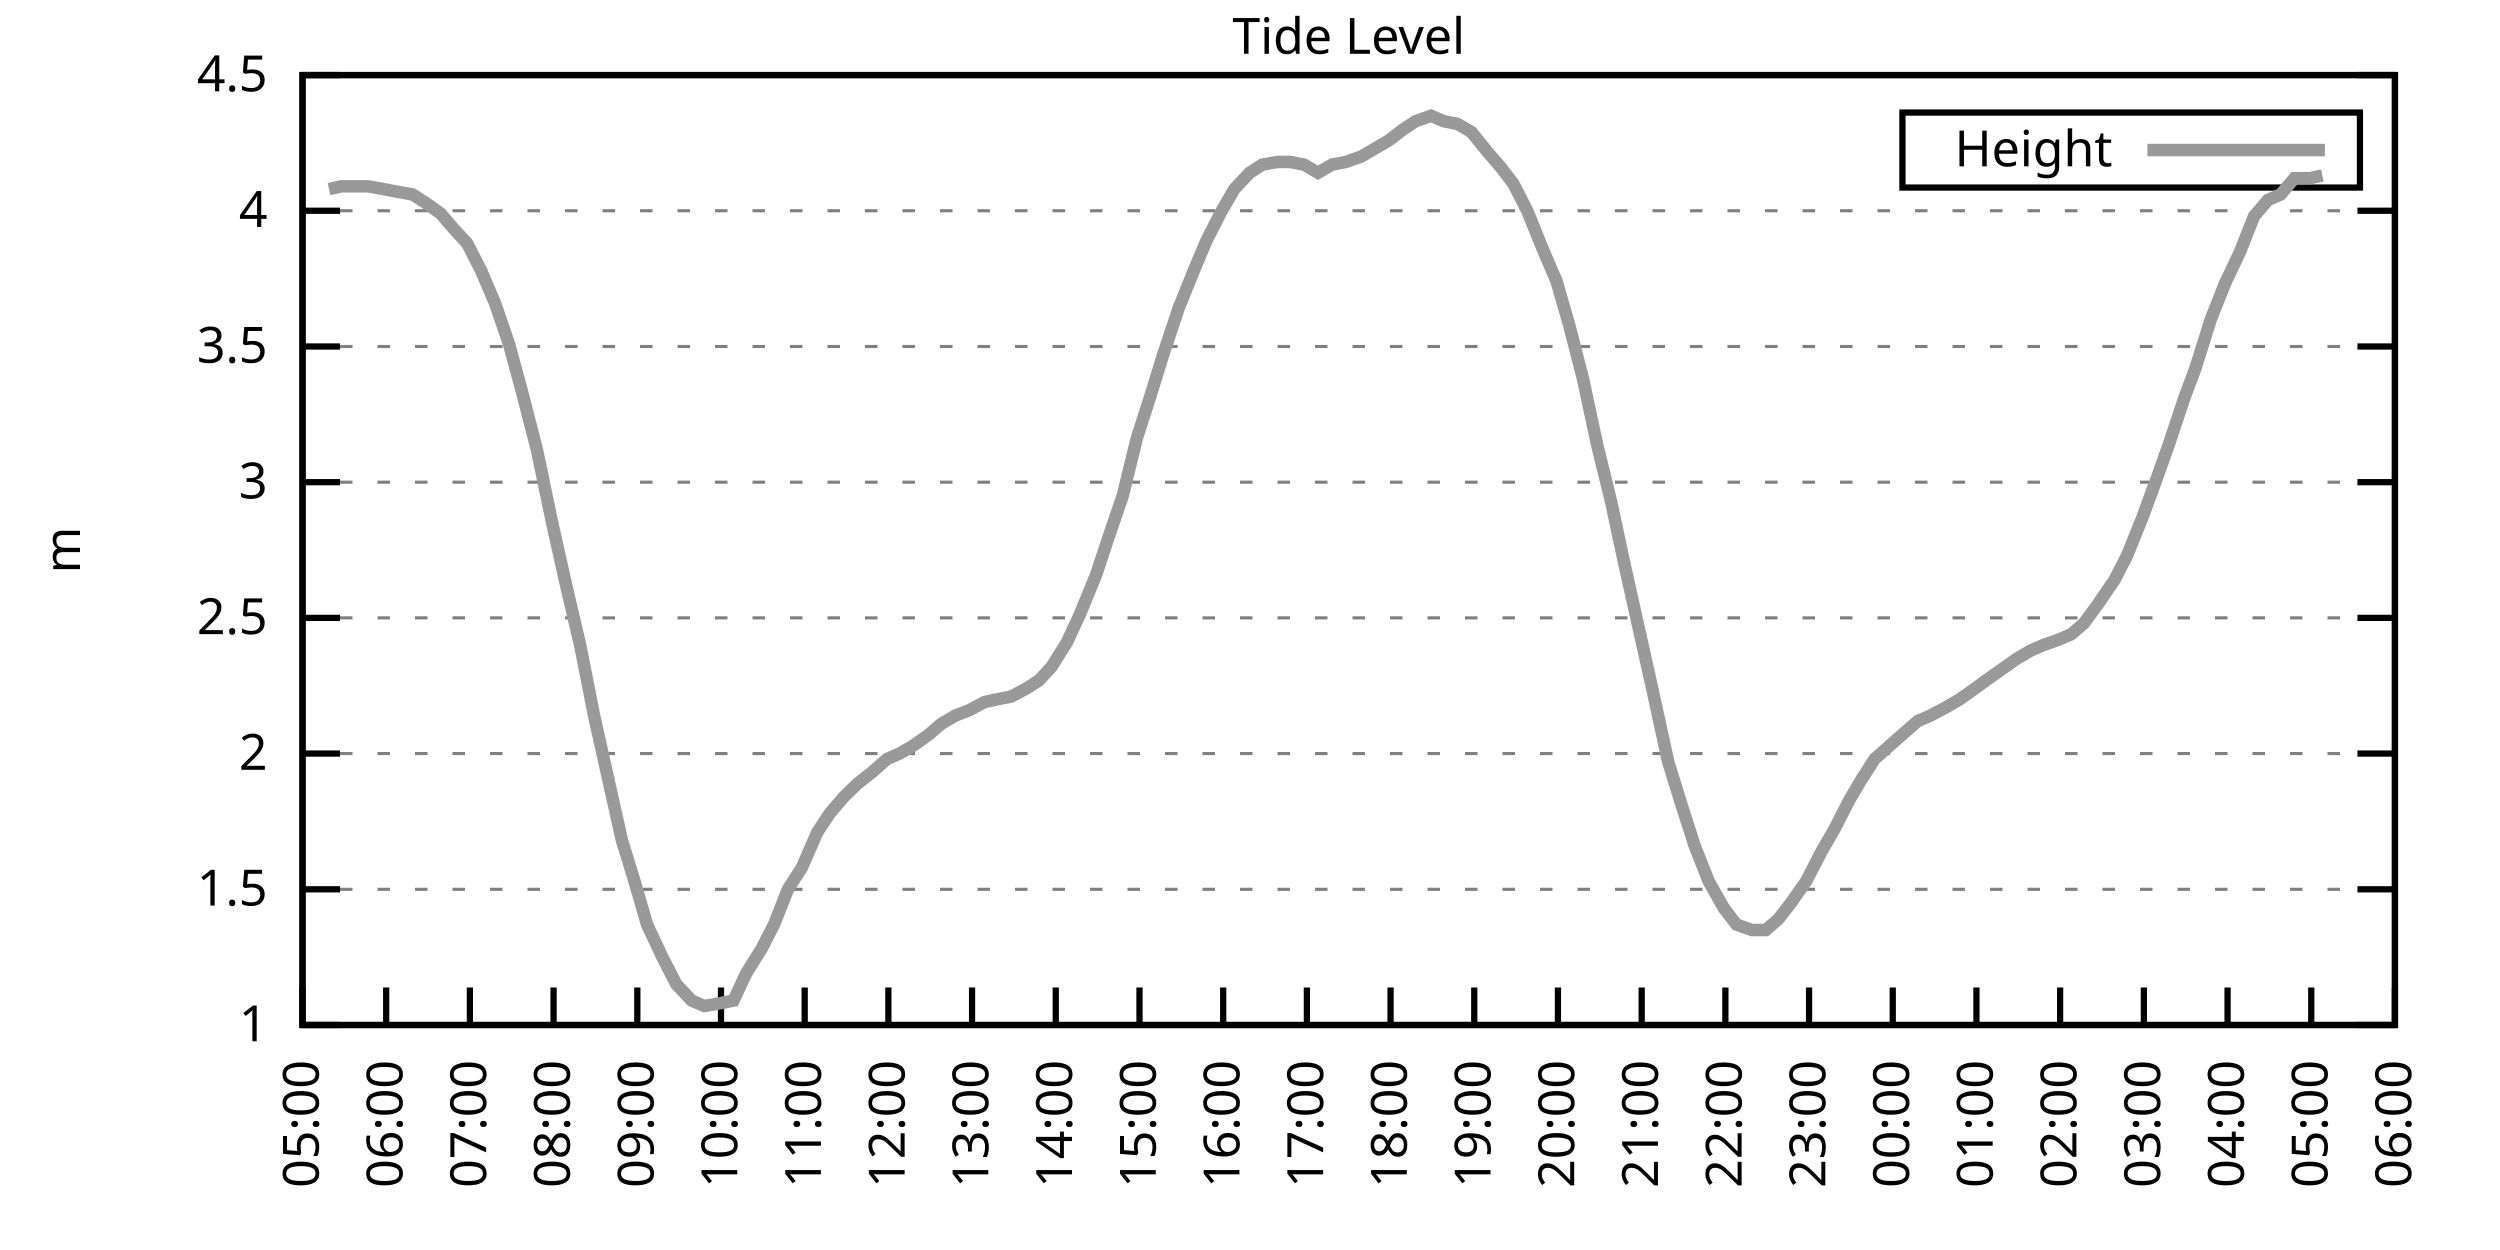
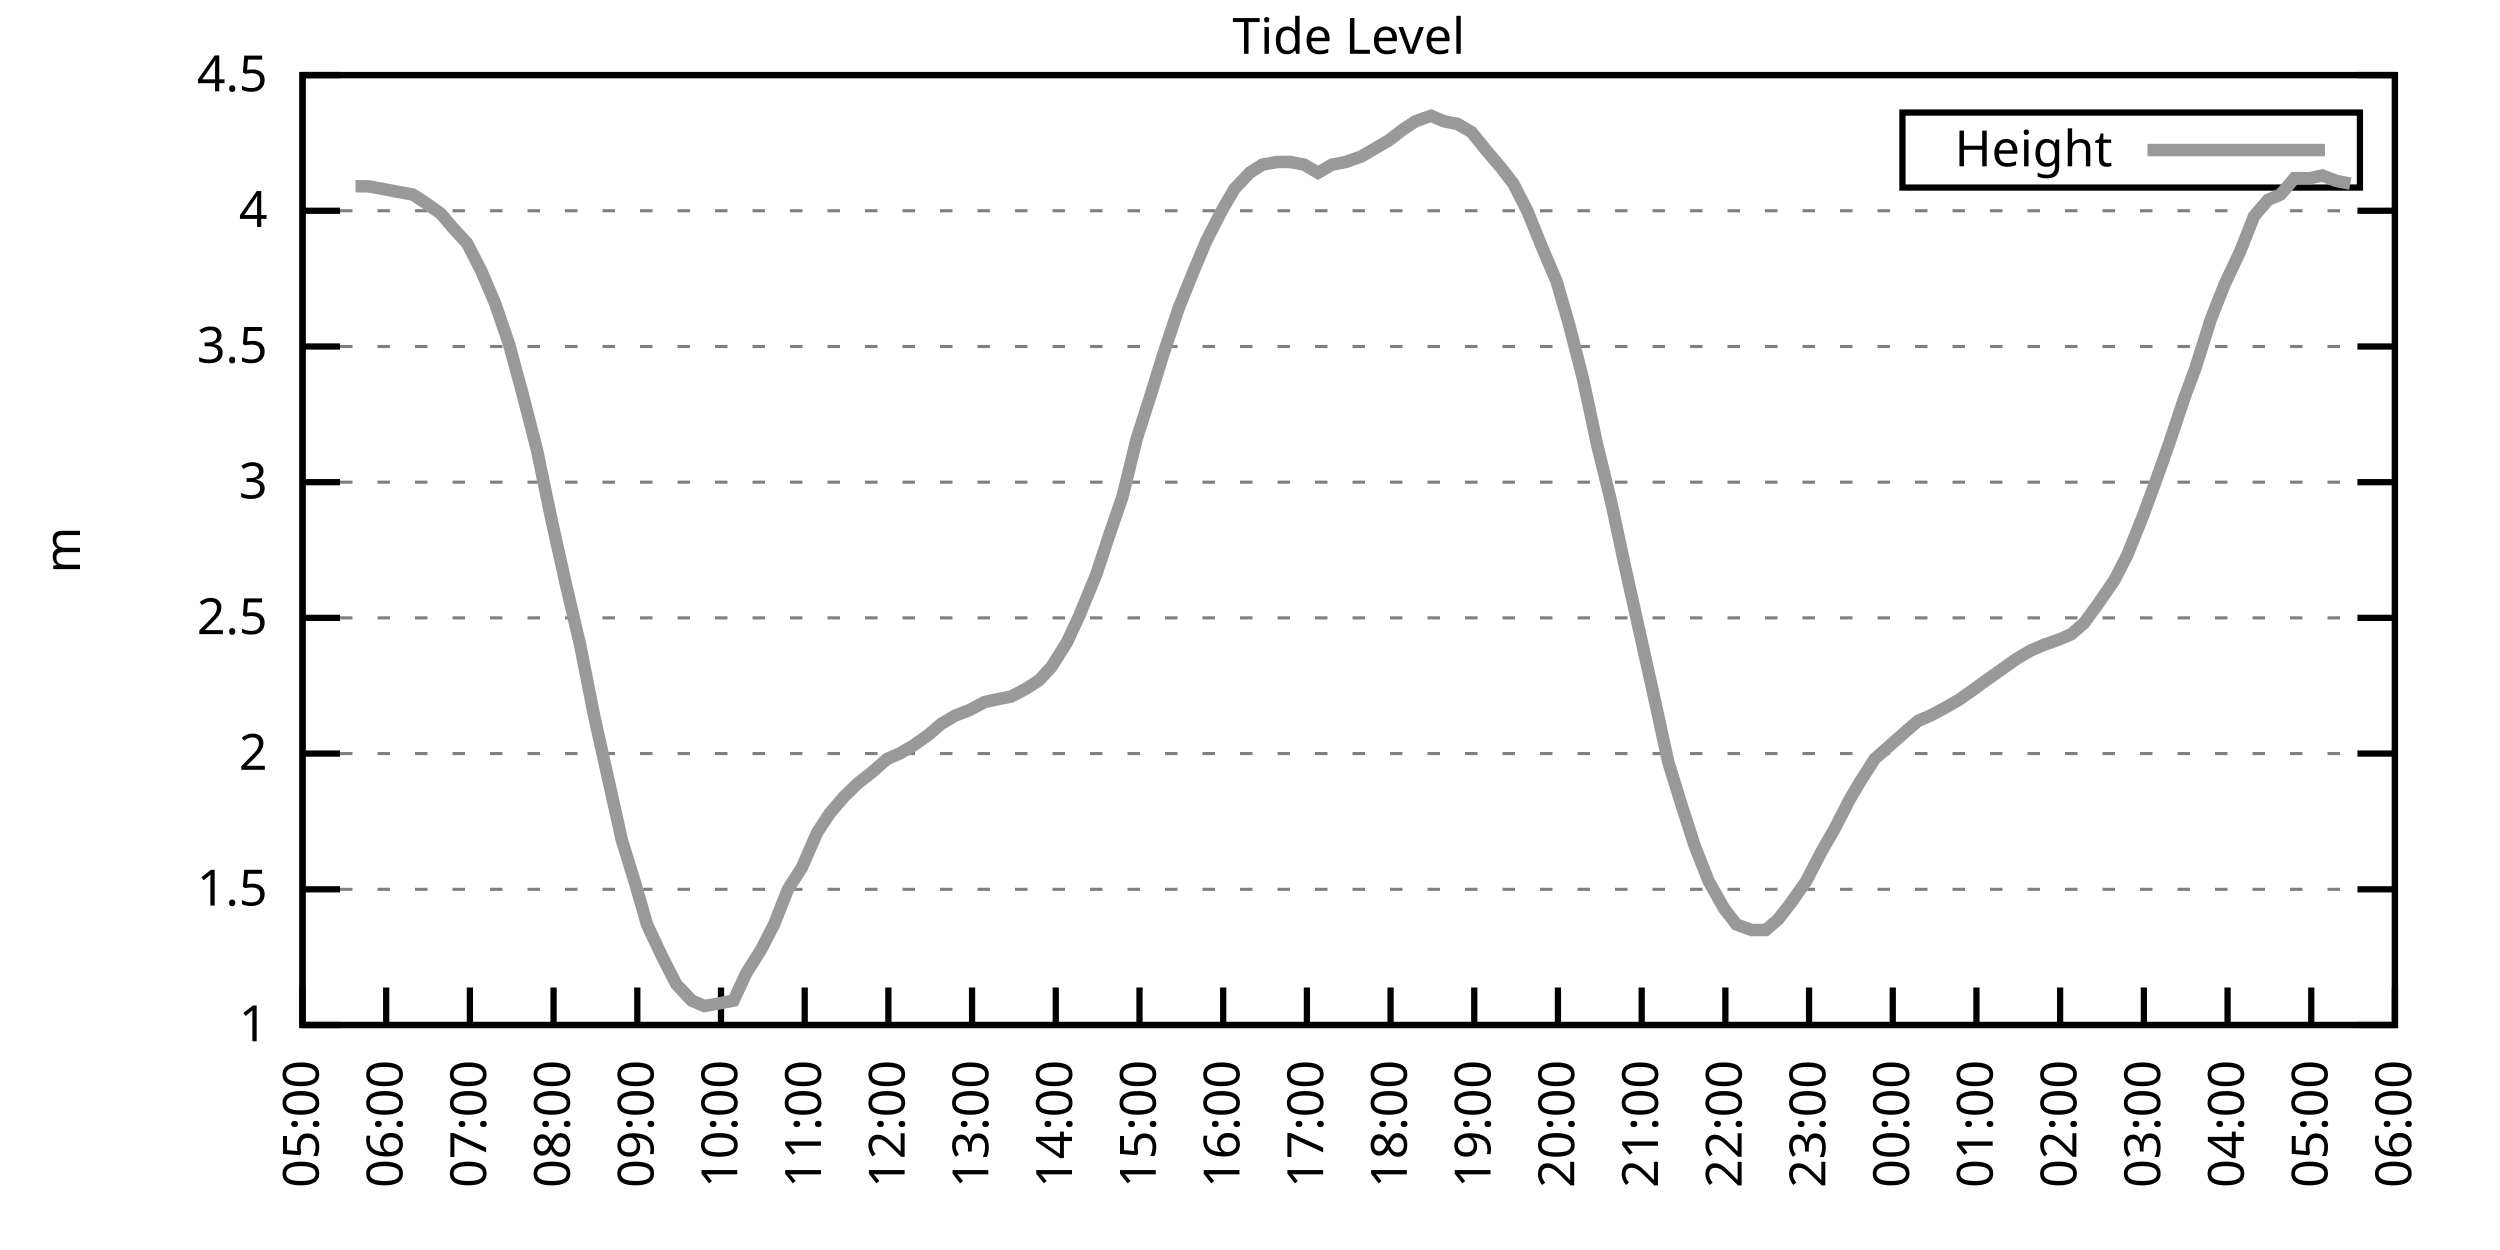
<svg xmlns="http://www.w3.org/2000/svg" xmlns:xlink="http://www.w3.org/1999/xlink" width="400" height="200" viewBox="0 0 400 200">
  <g id="gnuplot_canvas">
    <rect x="0" y="0" width="400" height="200" fill="none" />
    <defs>
      <circle id="gpDot" r="0.5" stroke-width="0.5" stroke="currentColor" />
      <path id="gpPt0" stroke-width="0.333" stroke="currentColor" d="M-1,0 h2 M0,-1 v2" />
      <path id="gpPt1" stroke-width="0.333" stroke="currentColor" d="M-1,-1 L1,1 M1,-1 L-1,1" />
      <path id="gpPt2" stroke-width="0.333" stroke="currentColor" d="M-1,0 L1,0 M0,-1 L0,1 M-1,-1 L1,1 M-1,1 L1,-1" />
      <rect id="gpPt3" stroke-width="0.333" stroke="currentColor" x="-1" y="-1" width="2" height="2" />
      <rect id="gpPt4" stroke-width="0.333" stroke="currentColor" fill="currentColor" x="-1" y="-1" width="2" height="2" />
      <circle id="gpPt5" stroke-width="0.333" stroke="currentColor" cx="0" cy="0" r="1" />
      <use xlink:href="#gpPt5" id="gpPt6" fill="currentColor" stroke="none" />
      <path id="gpPt7" stroke-width="0.333" stroke="currentColor" d="M0,-1.33 L-1.33,0.67 L1.33,0.67 z" />
      <use xlink:href="#gpPt7" id="gpPt8" fill="currentColor" stroke="none" />
      <use xlink:href="#gpPt7" id="gpPt9" stroke="currentColor" transform="rotate(180)" />
      <use xlink:href="#gpPt9" id="gpPt10" fill="currentColor" stroke="none" />
      <use xlink:href="#gpPt3" id="gpPt11" stroke="currentColor" transform="rotate(45)" />
      <use xlink:href="#gpPt11" id="gpPt12" fill="currentColor" stroke="none" />
      <path id="gpPt13" stroke-width="0.333" stroke="currentColor" d="M0,1.330 L1.265,0.411 L0.782,-1.067 L-0.782,-1.076 L-1.265,0.411 z" />
      <use xlink:href="#gpPt13" id="gpPt14" fill="currentColor" stroke="none" />
      <filter id="textbox" filterUnits="objectBoundingBox" x="0" y="0" height="1" width="1">
        <feFlood flood-color="white" flood-opacity="1" result="bgnd" />
        <feComposite in="SourceGraphic" in2="bgnd" operator="atop" />
      </filter>
      <filter id="greybox" filterUnits="objectBoundingBox" x="0" y="0" height="1" width="1">
        <feFlood flood-color="lightgrey" flood-opacity="1" result="grey" />
        <feComposite in="SourceGraphic" in2="grey" operator="atop" />
      </filter>
    </defs>
    <g fill="none" color="white" stroke="currentColor" stroke-width="1.00" stroke-linecap="butt" stroke-linejoin="miter">
</g>
    <g fill="none" color="black" stroke="currentColor" stroke-width="1.00" stroke-linecap="butt" stroke-linejoin="miter">
      <g stroke="none" shape-rendering="crispEdges">
        <polygon fill="rgb(255, 255, 255)" points="48.40,164.00 383.18,164.00 383.18,12.02 48.40,12.02 " />
      </g>
    </g>
    <g fill="none" color="black" stroke="currentColor" stroke-width="1.00" stroke-linecap="butt" stroke-linejoin="miter">
</g>
    <g fill="none" color="black" stroke="black" stroke-width="0.50" stroke-linecap="butt" stroke-linejoin="miter">
</g>
    <g fill="none" color="gray" stroke="currentColor" stroke-width="0.50" stroke-linecap="butt" stroke-linejoin="miter">
      <path stroke="gray" stroke-dasharray="2,4" class="gridline" d="M48.40,164.00 L383.19,164.00  " />
    </g>
    <g fill="none" color="gray" stroke="gray" stroke-width="1.00" stroke-linecap="butt" stroke-linejoin="miter">
</g>
    <g fill="none" color="black" stroke="currentColor" stroke-width="1.00" stroke-linecap="butt" stroke-linejoin="miter">
      <path stroke="black" d="M48.40,164.00 L54.40,164.00 M383.19,164.00 L377.19,164.00  " />
      <g transform="translate(42.80,166.60)" stroke="none" fill="black" font-family="Sans" font-size="8.00" text-anchor="end">
        <text>
          <tspan font-family="Sans"> 1</tspan>
        </text>
      </g>
    </g>
    <g fill="none" color="black" stroke="currentColor" stroke-width="1.00" stroke-linecap="butt" stroke-linejoin="miter">
</g>
    <g fill="none" color="black" stroke="black" stroke-width="0.50" stroke-linecap="butt" stroke-linejoin="miter">
</g>
    <g fill="none" color="gray" stroke="currentColor" stroke-width="0.50" stroke-linecap="butt" stroke-linejoin="miter">
      <path stroke="gray" stroke-dasharray="2,4" class="gridline" d="M48.40,142.29 L383.19,142.29  " />
    </g>
    <g fill="none" color="gray" stroke="gray" stroke-width="1.00" stroke-linecap="butt" stroke-linejoin="miter">
</g>
    <g fill="none" color="black" stroke="currentColor" stroke-width="1.00" stroke-linecap="butt" stroke-linejoin="miter">
      <path stroke="black" d="M48.40,142.29 L54.40,142.29 M383.19,142.29 L377.19,142.29  " />
      <g transform="translate(42.80,144.89)" stroke="none" fill="black" font-family="Sans" font-size="8.00" text-anchor="end">
        <text>
          <tspan font-family="Sans"> 1.5</tspan>
        </text>
      </g>
    </g>
    <g fill="none" color="black" stroke="currentColor" stroke-width="1.00" stroke-linecap="butt" stroke-linejoin="miter">
</g>
    <g fill="none" color="black" stroke="black" stroke-width="0.50" stroke-linecap="butt" stroke-linejoin="miter">
</g>
    <g fill="none" color="gray" stroke="currentColor" stroke-width="0.50" stroke-linecap="butt" stroke-linejoin="miter">
      <path stroke="gray" stroke-dasharray="2,4" class="gridline" d="M48.40,120.57 L383.19,120.57  " />
    </g>
    <g fill="none" color="gray" stroke="gray" stroke-width="1.00" stroke-linecap="butt" stroke-linejoin="miter">
</g>
    <g fill="none" color="black" stroke="currentColor" stroke-width="1.00" stroke-linecap="butt" stroke-linejoin="miter">
      <path stroke="black" d="M48.40,120.57 L54.40,120.57 M383.19,120.57 L377.19,120.57  " />
      <g transform="translate(42.80,123.17)" stroke="none" fill="black" font-family="Sans" font-size="8.00" text-anchor="end">
        <text>
          <tspan font-family="Sans"> 2</tspan>
        </text>
      </g>
    </g>
    <g fill="none" color="black" stroke="currentColor" stroke-width="1.00" stroke-linecap="butt" stroke-linejoin="miter">
</g>
    <g fill="none" color="black" stroke="black" stroke-width="0.50" stroke-linecap="butt" stroke-linejoin="miter">
</g>
    <g fill="none" color="gray" stroke="currentColor" stroke-width="0.50" stroke-linecap="butt" stroke-linejoin="miter">
      <path stroke="gray" stroke-dasharray="2,4" class="gridline" d="M48.40,98.86 L383.19,98.86  " />
    </g>
    <g fill="none" color="gray" stroke="gray" stroke-width="1.00" stroke-linecap="butt" stroke-linejoin="miter">
</g>
    <g fill="none" color="black" stroke="currentColor" stroke-width="1.00" stroke-linecap="butt" stroke-linejoin="miter">
      <path stroke="black" d="M48.40,98.86 L54.40,98.86 M383.19,98.86 L377.19,98.86  " />
      <g transform="translate(42.80,101.46)" stroke="none" fill="black" font-family="Sans" font-size="8.00" text-anchor="end">
        <text>
          <tspan font-family="Sans"> 2.5</tspan>
        </text>
      </g>
    </g>
    <g fill="none" color="black" stroke="currentColor" stroke-width="1.00" stroke-linecap="butt" stroke-linejoin="miter">
</g>
    <g fill="none" color="black" stroke="black" stroke-width="0.50" stroke-linecap="butt" stroke-linejoin="miter">
</g>
    <g fill="none" color="gray" stroke="currentColor" stroke-width="0.50" stroke-linecap="butt" stroke-linejoin="miter">
      <path stroke="gray" stroke-dasharray="2,4" class="gridline" d="M48.40,77.15 L383.19,77.15  " />
    </g>
    <g fill="none" color="gray" stroke="gray" stroke-width="1.00" stroke-linecap="butt" stroke-linejoin="miter">
</g>
    <g fill="none" color="black" stroke="currentColor" stroke-width="1.00" stroke-linecap="butt" stroke-linejoin="miter">
      <path stroke="black" d="M48.40,77.15 L54.40,77.15 M383.19,77.15 L377.19,77.15  " />
      <g transform="translate(42.80,79.75)" stroke="none" fill="black" font-family="Sans" font-size="8.00" text-anchor="end">
        <text>
          <tspan font-family="Sans"> 3</tspan>
        </text>
      </g>
    </g>
    <g fill="none" color="black" stroke="currentColor" stroke-width="1.00" stroke-linecap="butt" stroke-linejoin="miter">
</g>
    <g fill="none" color="black" stroke="black" stroke-width="0.50" stroke-linecap="butt" stroke-linejoin="miter">
</g>
    <g fill="none" color="gray" stroke="currentColor" stroke-width="0.50" stroke-linecap="butt" stroke-linejoin="miter">
      <path stroke="gray" stroke-dasharray="2,4" class="gridline" d="M48.40,55.44 L383.19,55.44  " />
    </g>
    <g fill="none" color="gray" stroke="gray" stroke-width="1.00" stroke-linecap="butt" stroke-linejoin="miter">
</g>
    <g fill="none" color="black" stroke="currentColor" stroke-width="1.00" stroke-linecap="butt" stroke-linejoin="miter">
      <path stroke="black" d="M48.40,55.44 L54.40,55.44 M383.19,55.44 L377.19,55.44  " />
      <g transform="translate(42.80,58.04)" stroke="none" fill="black" font-family="Sans" font-size="8.00" text-anchor="end">
        <text>
          <tspan font-family="Sans"> 3.5</tspan>
        </text>
      </g>
    </g>
    <g fill="none" color="black" stroke="currentColor" stroke-width="1.00" stroke-linecap="butt" stroke-linejoin="miter">
</g>
    <g fill="none" color="black" stroke="black" stroke-width="0.50" stroke-linecap="butt" stroke-linejoin="miter">
</g>
    <g fill="none" color="gray" stroke="currentColor" stroke-width="0.50" stroke-linecap="butt" stroke-linejoin="miter">
      <path stroke="gray" stroke-dasharray="2,4" class="gridline" d="M48.40,33.72 L383.19,33.72  " />
    </g>
    <g fill="none" color="gray" stroke="gray" stroke-width="1.00" stroke-linecap="butt" stroke-linejoin="miter">
</g>
    <g fill="none" color="black" stroke="currentColor" stroke-width="1.00" stroke-linecap="butt" stroke-linejoin="miter">
      <path stroke="black" d="M48.40,33.72 L54.40,33.72 M383.19,33.72 L377.19,33.72  " />
      <g transform="translate(42.80,36.32)" stroke="none" fill="black" font-family="Sans" font-size="8.00" text-anchor="end">
        <text>
          <tspan font-family="Sans"> 4</tspan>
        </text>
      </g>
    </g>
    <g fill="none" color="black" stroke="currentColor" stroke-width="1.00" stroke-linecap="butt" stroke-linejoin="miter">
</g>
    <g fill="none" color="black" stroke="black" stroke-width="0.50" stroke-linecap="butt" stroke-linejoin="miter">
</g>
    <g fill="none" color="gray" stroke="currentColor" stroke-width="0.50" stroke-linecap="butt" stroke-linejoin="miter">
      <path stroke="gray" stroke-dasharray="2,4" class="gridline" d="M48.40,12.01 L383.19,12.01  " />
    </g>
    <g fill="none" color="gray" stroke="gray" stroke-width="1.00" stroke-linecap="butt" stroke-linejoin="miter">
</g>
    <g fill="none" color="black" stroke="currentColor" stroke-width="1.00" stroke-linecap="butt" stroke-linejoin="miter">
      <path stroke="black" d="M48.40,12.01 L54.40,12.01 M383.19,12.01 L377.19,12.01  " />
      <g transform="translate(42.80,14.61)" stroke="none" fill="black" font-family="Sans" font-size="8.00" text-anchor="end">
        <text>
          <tspan font-family="Sans"> 4.5</tspan>
        </text>
      </g>
    </g>
    <g fill="none" color="black" stroke="currentColor" stroke-width="1.00" stroke-linecap="butt" stroke-linejoin="miter">
      <path stroke="black" d="M48.40,164.00 L48.40,158.00  " />
      <g transform="translate(51.00,169.60) rotate(270.00)" stroke="none" fill="black" font-family="Sans" font-size="8.00" text-anchor="end">
        <text>
          <tspan font-family="Sans">05:00</tspan>
        </text>
      </g>
    </g>
    <g fill="none" color="black" stroke="currentColor" stroke-width="1.00" stroke-linecap="butt" stroke-linejoin="miter">
      <path stroke="black" d="M61.79,164.00 L61.79,158.00  " />
      <g transform="translate(64.39,169.60) rotate(270.00)" stroke="none" fill="black" font-family="Sans" font-size="8.00" text-anchor="end">
        <text>
          <tspan font-family="Sans">06:00</tspan>
        </text>
      </g>
    </g>
    <g fill="none" color="black" stroke="currentColor" stroke-width="1.00" stroke-linecap="butt" stroke-linejoin="miter">
      <path stroke="black" d="M75.18,164.00 L75.18,158.00  " />
      <g transform="translate(77.78,169.60) rotate(270.00)" stroke="none" fill="black" font-family="Sans" font-size="8.00" text-anchor="end">
        <text>
          <tspan font-family="Sans">07:00</tspan>
        </text>
      </g>
    </g>
    <g fill="none" color="black" stroke="currentColor" stroke-width="1.00" stroke-linecap="butt" stroke-linejoin="miter">
      <path stroke="black" d="M88.57,164.00 L88.57,158.00  " />
      <g transform="translate(91.17,169.60) rotate(270.00)" stroke="none" fill="black" font-family="Sans" font-size="8.00" text-anchor="end">
        <text>
          <tspan font-family="Sans">08:00</tspan>
        </text>
      </g>
    </g>
    <g fill="none" color="black" stroke="currentColor" stroke-width="1.00" stroke-linecap="butt" stroke-linejoin="miter">
      <path stroke="black" d="M101.97,164.00 L101.97,158.00  " />
      <g transform="translate(104.57,169.60) rotate(270.00)" stroke="none" fill="black" font-family="Sans" font-size="8.00" text-anchor="end">
        <text>
          <tspan font-family="Sans">09:00</tspan>
        </text>
      </g>
    </g>
    <g fill="none" color="black" stroke="currentColor" stroke-width="1.00" stroke-linecap="butt" stroke-linejoin="miter">
      <path stroke="black" d="M115.36,164.00 L115.36,158.00  " />
      <g transform="translate(117.96,169.60) rotate(270.00)" stroke="none" fill="black" font-family="Sans" font-size="8.00" text-anchor="end">
        <text>
          <tspan font-family="Sans">10:00</tspan>
        </text>
      </g>
    </g>
    <g fill="none" color="black" stroke="currentColor" stroke-width="1.00" stroke-linecap="butt" stroke-linejoin="miter">
      <path stroke="black" d="M128.75,164.00 L128.75,158.00  " />
      <g transform="translate(131.35,169.60) rotate(270.00)" stroke="none" fill="black" font-family="Sans" font-size="8.00" text-anchor="end">
        <text>
          <tspan font-family="Sans">11:00</tspan>
        </text>
      </g>
    </g>
    <g fill="none" color="black" stroke="currentColor" stroke-width="1.00" stroke-linecap="butt" stroke-linejoin="miter">
      <path stroke="black" d="M142.14,164.00 L142.14,158.00  " />
      <g transform="translate(144.74,169.60) rotate(270.00)" stroke="none" fill="black" font-family="Sans" font-size="8.00" text-anchor="end">
        <text>
          <tspan font-family="Sans">12:00</tspan>
        </text>
      </g>
    </g>
    <g fill="none" color="black" stroke="currentColor" stroke-width="1.00" stroke-linecap="butt" stroke-linejoin="miter">
      <path stroke="black" d="M155.53,164.00 L155.53,158.00  " />
      <g transform="translate(158.13,169.60) rotate(270.00)" stroke="none" fill="black" font-family="Sans" font-size="8.00" text-anchor="end">
        <text>
          <tspan font-family="Sans">13:00</tspan>
        </text>
      </g>
    </g>
    <g fill="none" color="black" stroke="currentColor" stroke-width="1.00" stroke-linecap="butt" stroke-linejoin="miter">
      <path stroke="black" d="M168.92,164.00 L168.92,158.00  " />
      <g transform="translate(171.52,169.60) rotate(270.00)" stroke="none" fill="black" font-family="Sans" font-size="8.00" text-anchor="end">
        <text>
          <tspan font-family="Sans">14:00</tspan>
        </text>
      </g>
    </g>
    <g fill="none" color="black" stroke="currentColor" stroke-width="1.00" stroke-linecap="butt" stroke-linejoin="miter">
      <path stroke="black" d="M182.32,164.00 L182.32,158.00  " />
      <g transform="translate(184.92,169.60) rotate(270.00)" stroke="none" fill="black" font-family="Sans" font-size="8.00" text-anchor="end">
        <text>
          <tspan font-family="Sans">15:00</tspan>
        </text>
      </g>
    </g>
    <g fill="none" color="black" stroke="currentColor" stroke-width="1.00" stroke-linecap="butt" stroke-linejoin="miter">
      <path stroke="black" d="M195.71,164.00 L195.71,158.00  " />
      <g transform="translate(198.31,169.60) rotate(270.00)" stroke="none" fill="black" font-family="Sans" font-size="8.00" text-anchor="end">
        <text>
          <tspan font-family="Sans">16:00</tspan>
        </text>
      </g>
    </g>
    <g fill="none" color="black" stroke="currentColor" stroke-width="1.00" stroke-linecap="butt" stroke-linejoin="miter">
      <path stroke="black" d="M209.10,164.00 L209.10,158.00  " />
      <g transform="translate(211.70,169.60) rotate(270.00)" stroke="none" fill="black" font-family="Sans" font-size="8.00" text-anchor="end">
        <text>
          <tspan font-family="Sans">17:00</tspan>
        </text>
      </g>
    </g>
    <g fill="none" color="black" stroke="currentColor" stroke-width="1.00" stroke-linecap="butt" stroke-linejoin="miter">
      <path stroke="black" d="M222.49,164.00 L222.49,158.00  " />
      <g transform="translate(225.09,169.60) rotate(270.00)" stroke="none" fill="black" font-family="Sans" font-size="8.00" text-anchor="end">
        <text>
          <tspan font-family="Sans">18:00</tspan>
        </text>
      </g>
    </g>
    <g fill="none" color="black" stroke="currentColor" stroke-width="1.00" stroke-linecap="butt" stroke-linejoin="miter">
      <path stroke="black" d="M235.88,164.00 L235.88,158.00  " />
      <g transform="translate(238.48,169.60) rotate(270.00)" stroke="none" fill="black" font-family="Sans" font-size="8.00" text-anchor="end">
        <text>
          <tspan font-family="Sans">19:00</tspan>
        </text>
      </g>
    </g>
    <g fill="none" color="black" stroke="currentColor" stroke-width="1.00" stroke-linecap="butt" stroke-linejoin="miter">
      <path stroke="black" d="M249.27,164.00 L249.27,158.00  " />
      <g transform="translate(251.87,169.60) rotate(270.00)" stroke="none" fill="black" font-family="Sans" font-size="8.00" text-anchor="end">
        <text>
          <tspan font-family="Sans">20:00</tspan>
        </text>
      </g>
    </g>
    <g fill="none" color="black" stroke="currentColor" stroke-width="1.00" stroke-linecap="butt" stroke-linejoin="miter">
      <path stroke="black" d="M262.67,164.00 L262.67,158.00  " />
      <g transform="translate(265.27,169.60) rotate(270.00)" stroke="none" fill="black" font-family="Sans" font-size="8.00" text-anchor="end">
        <text>
          <tspan font-family="Sans">21:00</tspan>
        </text>
      </g>
    </g>
    <g fill="none" color="black" stroke="currentColor" stroke-width="1.00" stroke-linecap="butt" stroke-linejoin="miter">
      <path stroke="black" d="M276.06,164.00 L276.06,158.00  " />
      <g transform="translate(278.66,169.60) rotate(270.00)" stroke="none" fill="black" font-family="Sans" font-size="8.00" text-anchor="end">
        <text>
          <tspan font-family="Sans">22:00</tspan>
        </text>
      </g>
    </g>
    <g fill="none" color="black" stroke="currentColor" stroke-width="1.00" stroke-linecap="butt" stroke-linejoin="miter">
      <path stroke="black" d="M289.45,164.00 L289.45,158.00  " />
      <g transform="translate(292.05,169.60) rotate(270.00)" stroke="none" fill="black" font-family="Sans" font-size="8.00" text-anchor="end">
        <text>
          <tspan font-family="Sans">23:00</tspan>
        </text>
      </g>
    </g>
    <g fill="none" color="black" stroke="currentColor" stroke-width="1.00" stroke-linecap="butt" stroke-linejoin="miter">
      <path stroke="black" d="M302.84,164.00 L302.84,158.00  " />
      <g transform="translate(305.44,169.60) rotate(270.00)" stroke="none" fill="black" font-family="Sans" font-size="8.00" text-anchor="end">
        <text>
          <tspan font-family="Sans">00:00</tspan>
        </text>
      </g>
    </g>
    <g fill="none" color="black" stroke="currentColor" stroke-width="1.00" stroke-linecap="butt" stroke-linejoin="miter">
      <path stroke="black" d="M316.23,164.00 L316.23,158.00  " />
      <g transform="translate(318.83,169.60) rotate(270.00)" stroke="none" fill="black" font-family="Sans" font-size="8.00" text-anchor="end">
        <text>
          <tspan font-family="Sans">01:00</tspan>
        </text>
      </g>
    </g>
    <g fill="none" color="black" stroke="currentColor" stroke-width="1.00" stroke-linecap="butt" stroke-linejoin="miter">
      <path stroke="black" d="M329.62,164.00 L329.62,158.00  " />
      <g transform="translate(332.22,169.60) rotate(270.00)" stroke="none" fill="black" font-family="Sans" font-size="8.00" text-anchor="end">
        <text>
          <tspan font-family="Sans">02:00</tspan>
        </text>
      </g>
    </g>
    <g fill="none" color="black" stroke="currentColor" stroke-width="1.00" stroke-linecap="butt" stroke-linejoin="miter">
      <path stroke="black" d="M343.02,164.00 L343.02,158.00  " />
      <g transform="translate(345.62,169.60) rotate(270.00)" stroke="none" fill="black" font-family="Sans" font-size="8.00" text-anchor="end">
        <text>
          <tspan font-family="Sans">03:00</tspan>
        </text>
      </g>
    </g>
    <g fill="none" color="black" stroke="currentColor" stroke-width="1.00" stroke-linecap="butt" stroke-linejoin="miter">
      <path stroke="black" d="M356.41,164.00 L356.41,158.00  " />
      <g transform="translate(359.01,169.60) rotate(270.00)" stroke="none" fill="black" font-family="Sans" font-size="8.00" text-anchor="end">
        <text>
          <tspan font-family="Sans">04:00</tspan>
        </text>
      </g>
    </g>
    <g fill="none" color="black" stroke="currentColor" stroke-width="1.00" stroke-linecap="butt" stroke-linejoin="miter">
      <path stroke="black" d="M369.80,164.00 L369.80,158.00  " />
      <g transform="translate(372.40,169.60) rotate(270.00)" stroke="none" fill="black" font-family="Sans" font-size="8.00" text-anchor="end">
        <text>
          <tspan font-family="Sans">05:00</tspan>
        </text>
      </g>
    </g>
    <g fill="none" color="black" stroke="currentColor" stroke-width="1.00" stroke-linecap="butt" stroke-linejoin="miter">
      <path stroke="black" d="M383.19,164.00 L383.19,158.00  " />
      <g transform="translate(385.79,169.60) rotate(270.00)" stroke="none" fill="black" font-family="Sans" font-size="8.00" text-anchor="end">
        <text>
          <tspan font-family="Sans">06:00</tspan>
        </text>
      </g>
    </g>
    <g fill="none" color="black" stroke="currentColor" stroke-width="1.00" stroke-linecap="butt" stroke-linejoin="miter">
</g>
    <g fill="none" color="black" stroke="currentColor" stroke-width="1.00" stroke-linecap="butt" stroke-linejoin="miter">
      <path stroke="black" d="M48.40,12.01 L48.40,164.00 L383.19,164.00 L383.19,12.01 L48.40,12.01 Z  " />
    </g>
    <g fill="none" color="black" stroke="currentColor" stroke-width="1.00" stroke-linecap="butt" stroke-linejoin="miter">
</g>
    <g fill="none" color="black" stroke="currentColor" stroke-width="1.00" stroke-linecap="butt" stroke-linejoin="miter">
      <path stroke="black" d="M304.39,30.01 L304.39,18.01 L377.59,18.01 L377.59,30.01 L304.39,30.01 Z  " />
    </g>
    <g id="Tide_level_plot_1">
      <g fill="none" color="white" stroke="black" stroke-width="2.00" stroke-linecap="butt" stroke-linejoin="miter">
</g>
      <g fill="none" color="black" stroke="currentColor" stroke-width="2.00" stroke-linecap="butt" stroke-linejoin="miter">
        <g transform="translate(337.99,26.61)" stroke="none" fill="black" font-family="Sans" font-size="8.00" text-anchor="end">
          <text>
            <tspan font-family="Sans">Height</tspan>
          </text>
        </g>
      </g>
      <g fill="none" color="black" stroke="currentColor" stroke-width="2.00" stroke-linecap="butt" stroke-linejoin="miter">
-         <path stroke="rgb(153, 153, 153)" d="M343.59,24.01 L371.99,24.01 M52.64,30.25 L54.65,29.81 L56.88,29.81 L58.89,29.81 L61.35,30.25 L63.58,30.68   L66.03,31.12 L68.04,32.42 L70.50,34.16 L72.73,36.76 L74.74,38.93 L76.97,43.28 L79.20,48.49 L81.43,55.00   L83.44,62.38 L85.90,71.94 L88.35,83.66 L90.58,93.65 L92.82,103.20 L95.05,114.49 L97.28,124.48 L99.51,134.47   L101.52,140.98 L103.53,147.93 L105.98,153.14 L108.22,157.49 L110.67,160.09 L112.68,160.96 L115.13,160.53 L117.37,160.09   L119.38,155.75 L121.83,151.84 L123.84,147.93 L126.07,142.29 L128.30,138.81 L130.76,133.17 L132.77,130.13 L135.00,127.52   L137.23,125.35 L139.46,123.61 L141.92,121.44 L143.93,120.57 L146.16,119.27 L148.61,117.53 L150.62,115.80 L152.85,114.49   L155.09,113.63 L157.54,112.32 L159.55,111.89 L161.78,111.45 L164.24,110.15 L166.25,108.85 L168.25,106.68 L170.71,102.77   L172.72,98.43 L175.40,91.91 L177.41,85.83 L179.64,79.32 L181.87,70.20 L184.10,63.25 L186.11,56.74 L188.57,49.36   L191.02,43.28 L193.03,38.50 L195.48,33.72 L197.49,30.25 L199.95,27.64 L201.96,26.34 L204.41,25.91 L206.42,25.91   L208.65,26.34 L210.88,27.64 L213.12,26.34 L215.35,25.91 L217.80,25.04 L220.04,23.73 L222.27,22.43 L224.50,20.70   L226.51,19.39 L228.96,18.52 L230.97,19.39 L233.20,19.83 L235.44,21.13 L237.89,24.17 L240.12,26.77 L242.13,29.38   L244.36,33.72 L246.82,39.80 L249.05,45.01 L251.06,51.96 L253.29,60.65 L255.52,71.07 L257.76,80.19 L259.99,90.61   L262.22,100.60 L264.45,110.59 L266.91,121.88 L268.92,128.39 L271.15,135.34 L273.38,140.98 L275.83,145.33 L277.84,147.93   L280.30,148.80 L282.53,148.80 L284.54,147.06 L286.55,144.46 L289.00,140.98 L291.46,136.21 L293.47,132.73 L295.92,127.96   L297.71,124.92 L299.94,121.44 L302.39,119.27 L304.85,117.10 L306.86,115.36 L308.87,114.49 L311.32,113.19 L313.55,111.89   L316.01,110.15 L317.79,108.85 L320.25,107.11 L322.70,105.38 L324.94,104.07 L326.95,103.20 L329.40,102.34 L331.41,101.47   L333.42,99.73 L335.65,96.69 L338.33,92.78 L340.34,88.87 L342.79,82.79 L345.02,76.71 L347.03,71.07 L349.49,63.69   L351.27,58.91 L353.73,51.09 L355.96,45.45 L358.42,40.24 L360.65,34.59 L362.88,31.99 L364.89,31.12 L367.12,28.51   L369.58,28.51 L371.58,28.08  " />
+         <path stroke="rgb(153, 153, 153)" d="M343.59,24.01 L371.99,24.01 M56.88,29.81 L58.89,29.81 L61.35,30.25 L63.58,30.68 L66.03,31.12 L68.04,32.42   L70.50,34.16 L72.73,36.76 L74.74,38.93 L76.97,43.28 L79.20,48.49 L81.43,55.00 L83.44,62.38 L85.90,71.94   L88.35,83.66 L90.58,93.65 L92.82,103.20 L95.05,114.49 L97.28,124.48 L99.51,134.47 L101.52,140.98 L103.53,147.93   L105.98,153.14 L108.22,157.49 L110.67,160.09 L112.68,160.96 L115.13,160.53 L117.37,160.09 L119.38,155.75 L121.83,151.84   L123.84,147.93 L126.07,142.29 L128.30,138.81 L130.76,133.17 L132.77,130.13 L135.00,127.52 L137.23,125.35 L139.46,123.61   L141.92,121.44 L143.93,120.57 L146.16,119.27 L148.61,117.53 L150.62,115.80 L152.85,114.49 L155.09,113.63 L157.54,112.32   L159.55,111.89 L161.78,111.45 L164.24,110.15 L166.25,108.85 L168.25,106.68 L170.71,102.77 L172.72,98.43 L175.40,91.91   L177.41,85.83 L179.64,79.32 L181.87,70.20 L184.10,63.25 L186.11,56.74 L188.57,49.36 L191.02,43.28 L193.03,38.50   L195.48,33.72 L197.49,30.25 L199.95,27.64 L201.96,26.34 L204.41,25.91 L206.42,25.91 L208.65,26.34 L210.88,27.64   L213.12,26.34 L215.35,25.91 L217.80,25.04 L220.04,23.73 L222.27,22.43 L224.50,20.70 L226.51,19.39 L228.96,18.52   L230.97,19.39 L233.20,19.83 L235.44,21.13 L237.89,24.17 L240.12,26.77 L242.13,29.38 L244.36,33.72 L246.82,39.80   L249.05,45.01 L251.06,51.96 L253.29,60.65 L255.52,71.07 L257.76,80.19 L259.99,90.61 L262.22,100.60 L264.45,110.59   L266.91,121.88 L268.92,128.39 L271.15,135.34 L273.38,140.98 L275.83,145.33 L277.84,147.93 L280.30,148.80 L282.53,148.80   L284.54,147.06 L286.55,144.46 L289.00,140.98 L291.46,136.21 L293.47,132.73 L295.92,127.96 L297.71,124.92 L299.94,121.44   L302.39,119.27 L304.85,117.10 L306.86,115.36 L308.87,114.49 L311.32,113.19 L313.55,111.89 L316.01,110.15 L317.79,108.85   L320.25,107.11 L322.70,105.38 L324.94,104.07 L326.95,103.20 L329.40,102.34 L331.41,101.47 L333.42,99.73 L335.65,96.69   L338.33,92.78 L340.34,88.87 L342.79,82.79 L345.02,76.71 L347.03,71.07 L349.49,63.69 L351.27,58.91 L353.73,51.09   L355.96,45.45 L358.42,40.24 L360.65,34.59 L362.88,31.99 L364.89,31.12 L367.12,28.51 L369.58,28.51 L371.58,28.08   L373.82,28.95 L376.05,29.38  " />
      </g>
    </g>
    <g fill="none" color="black" stroke="currentColor" stroke-width="2.00" stroke-linecap="butt" stroke-linejoin="miter">
</g>
    <g fill="none" color="black" stroke="black" stroke-width="1.00" stroke-linecap="butt" stroke-linejoin="miter">
</g>
    <g fill="none" color="black" stroke="currentColor" stroke-width="1.00" stroke-linecap="butt" stroke-linejoin="miter">
      <path stroke="black" d="M48.40,12.01 L48.40,164.00 L383.19,164.00 L383.19,12.01 L48.40,12.01 Z  " />
      <g transform="translate(12.80,88.01) rotate(270.00)" stroke="none" fill="black" font-family="Sans" font-size="8.00" text-anchor="middle">
        <text>
          <tspan font-family="Sans">m</tspan>
        </text>
      </g>
    </g>
    <g fill="none" color="black" stroke="currentColor" stroke-width="1.00" stroke-linecap="butt" stroke-linejoin="miter">
</g>
    <g fill="none" color="black" stroke="currentColor" stroke-width="1.00" stroke-linecap="butt" stroke-linejoin="miter">
      <g transform="translate(215.79,8.61)" stroke="none" fill="black" font-family="Sans" font-size="8.00" text-anchor="middle">
        <text>
          <tspan font-family="Sans">Tide Level</tspan>
        </text>
      </g>
    </g>
    <g fill="none" color="black" stroke="currentColor" stroke-width="1.00" stroke-linecap="butt" stroke-linejoin="miter">
</g>
  </g>
</svg>
